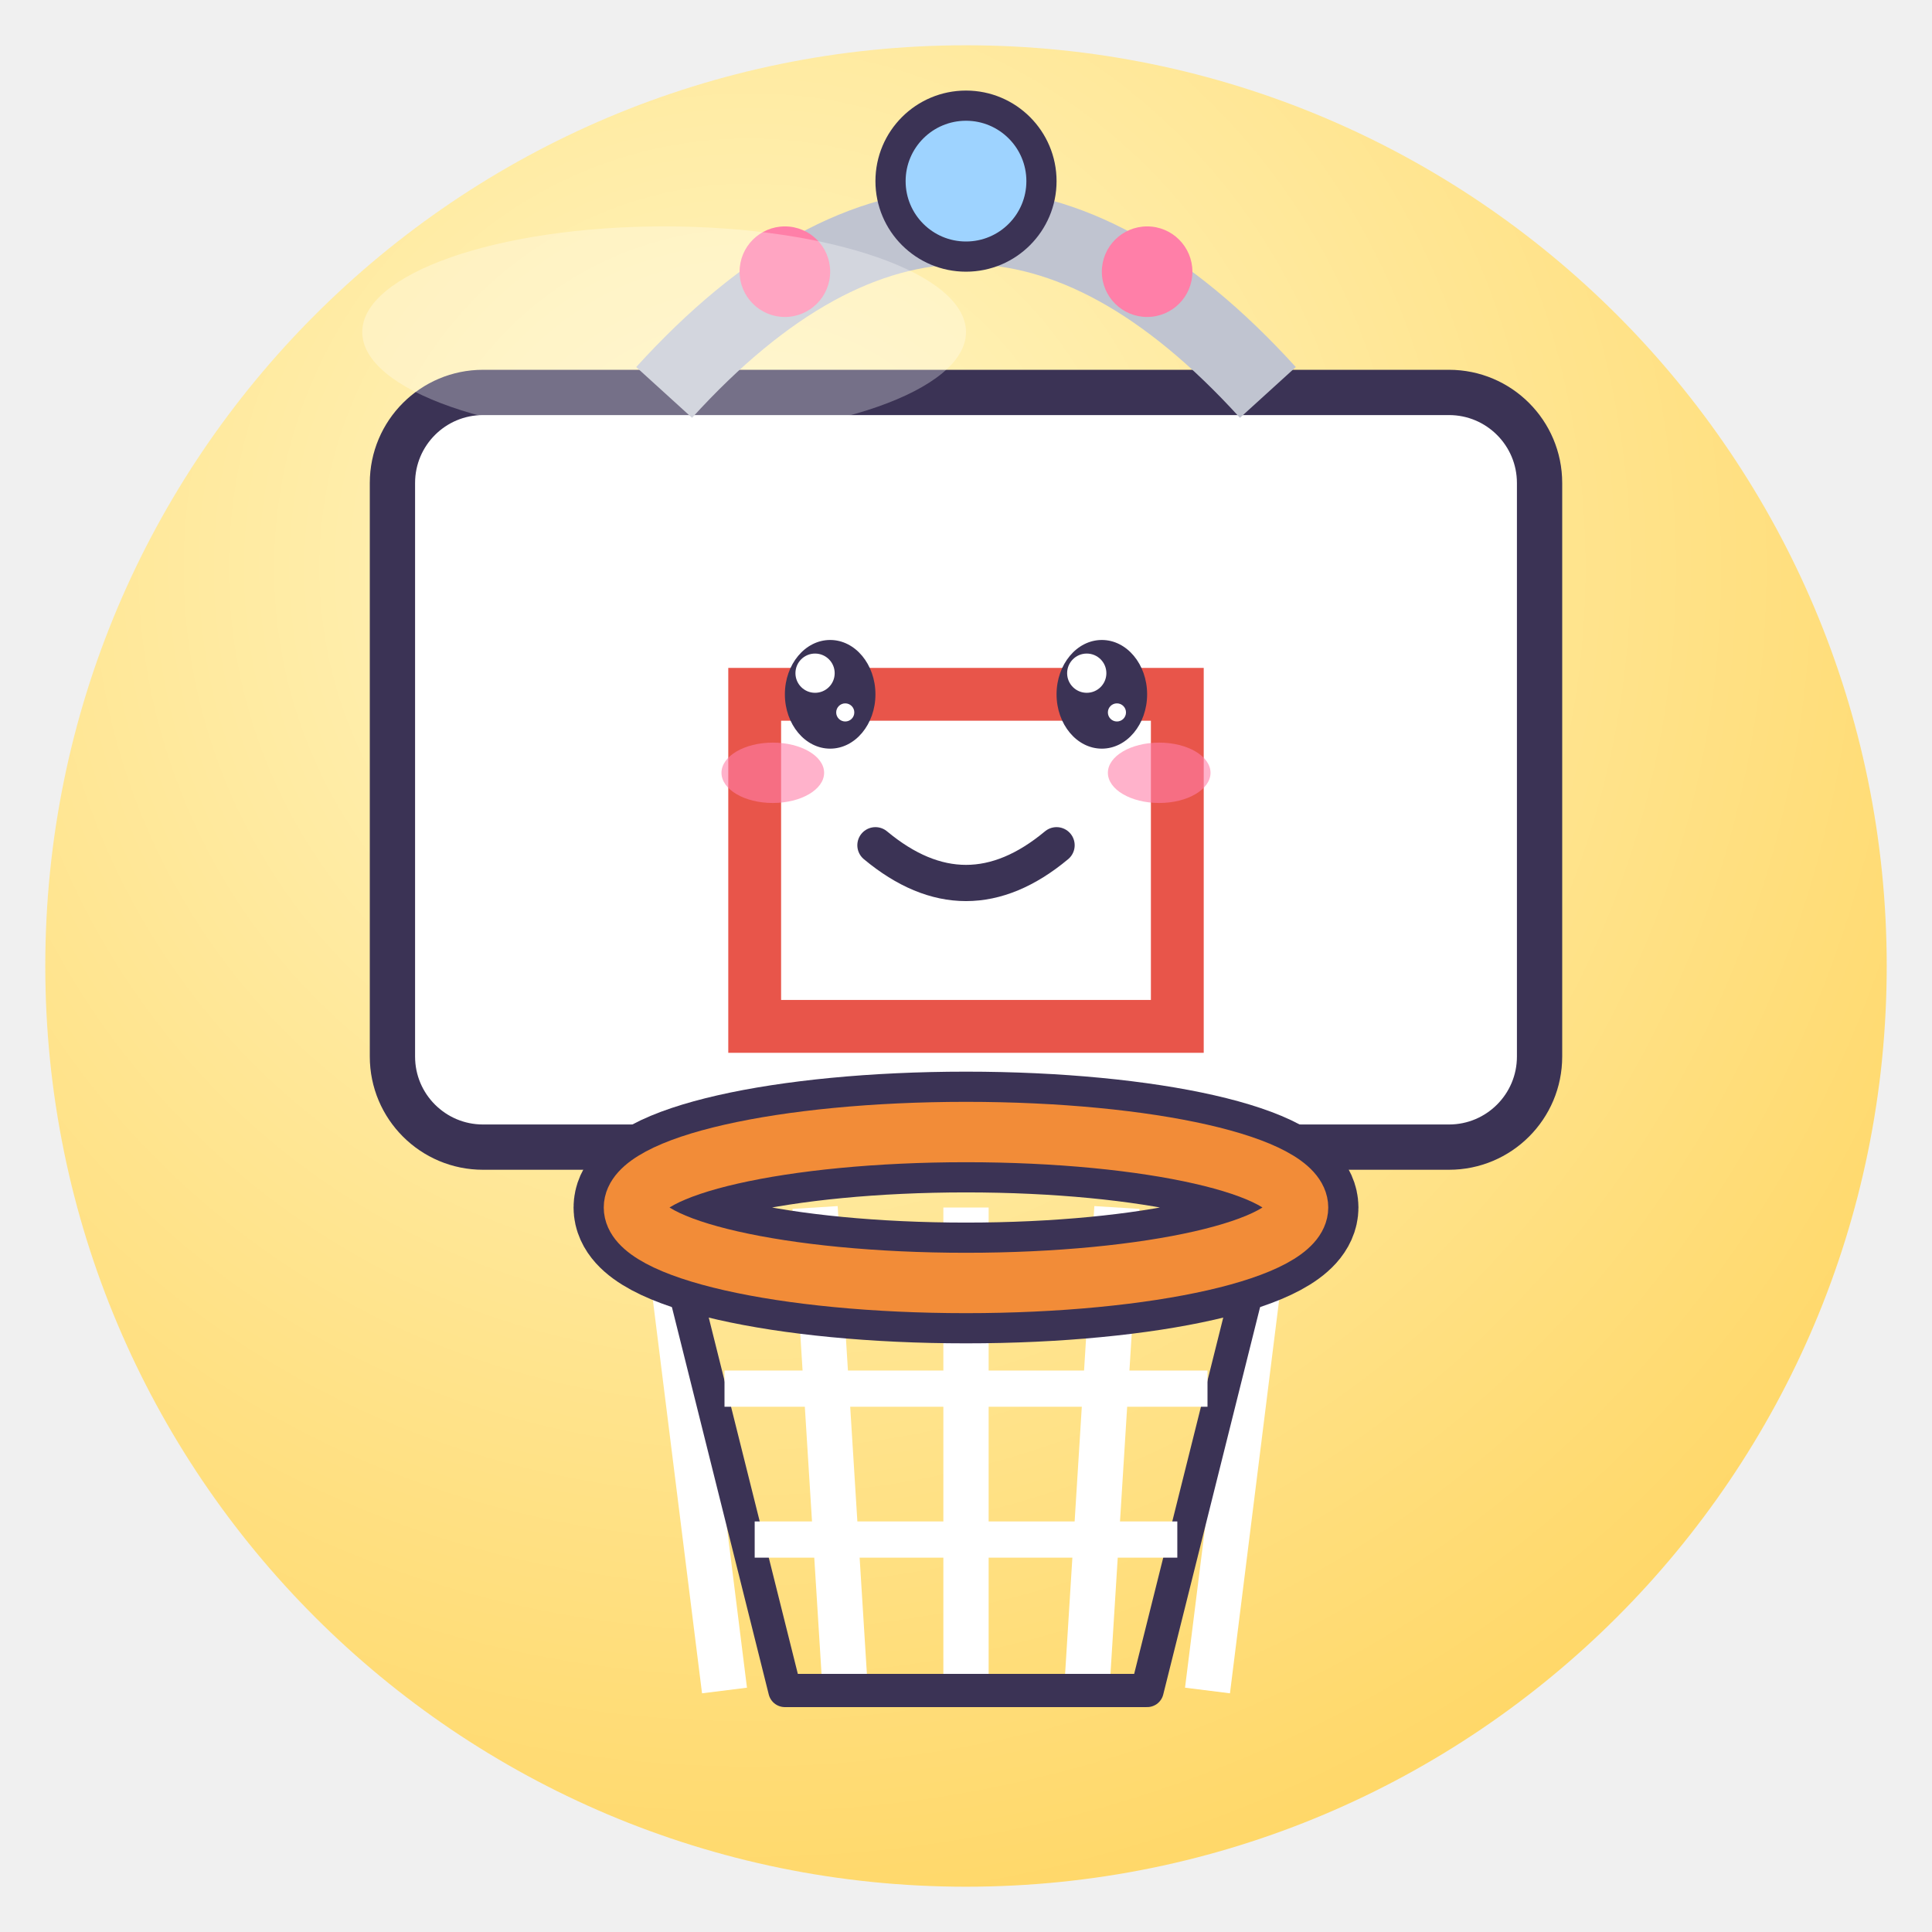
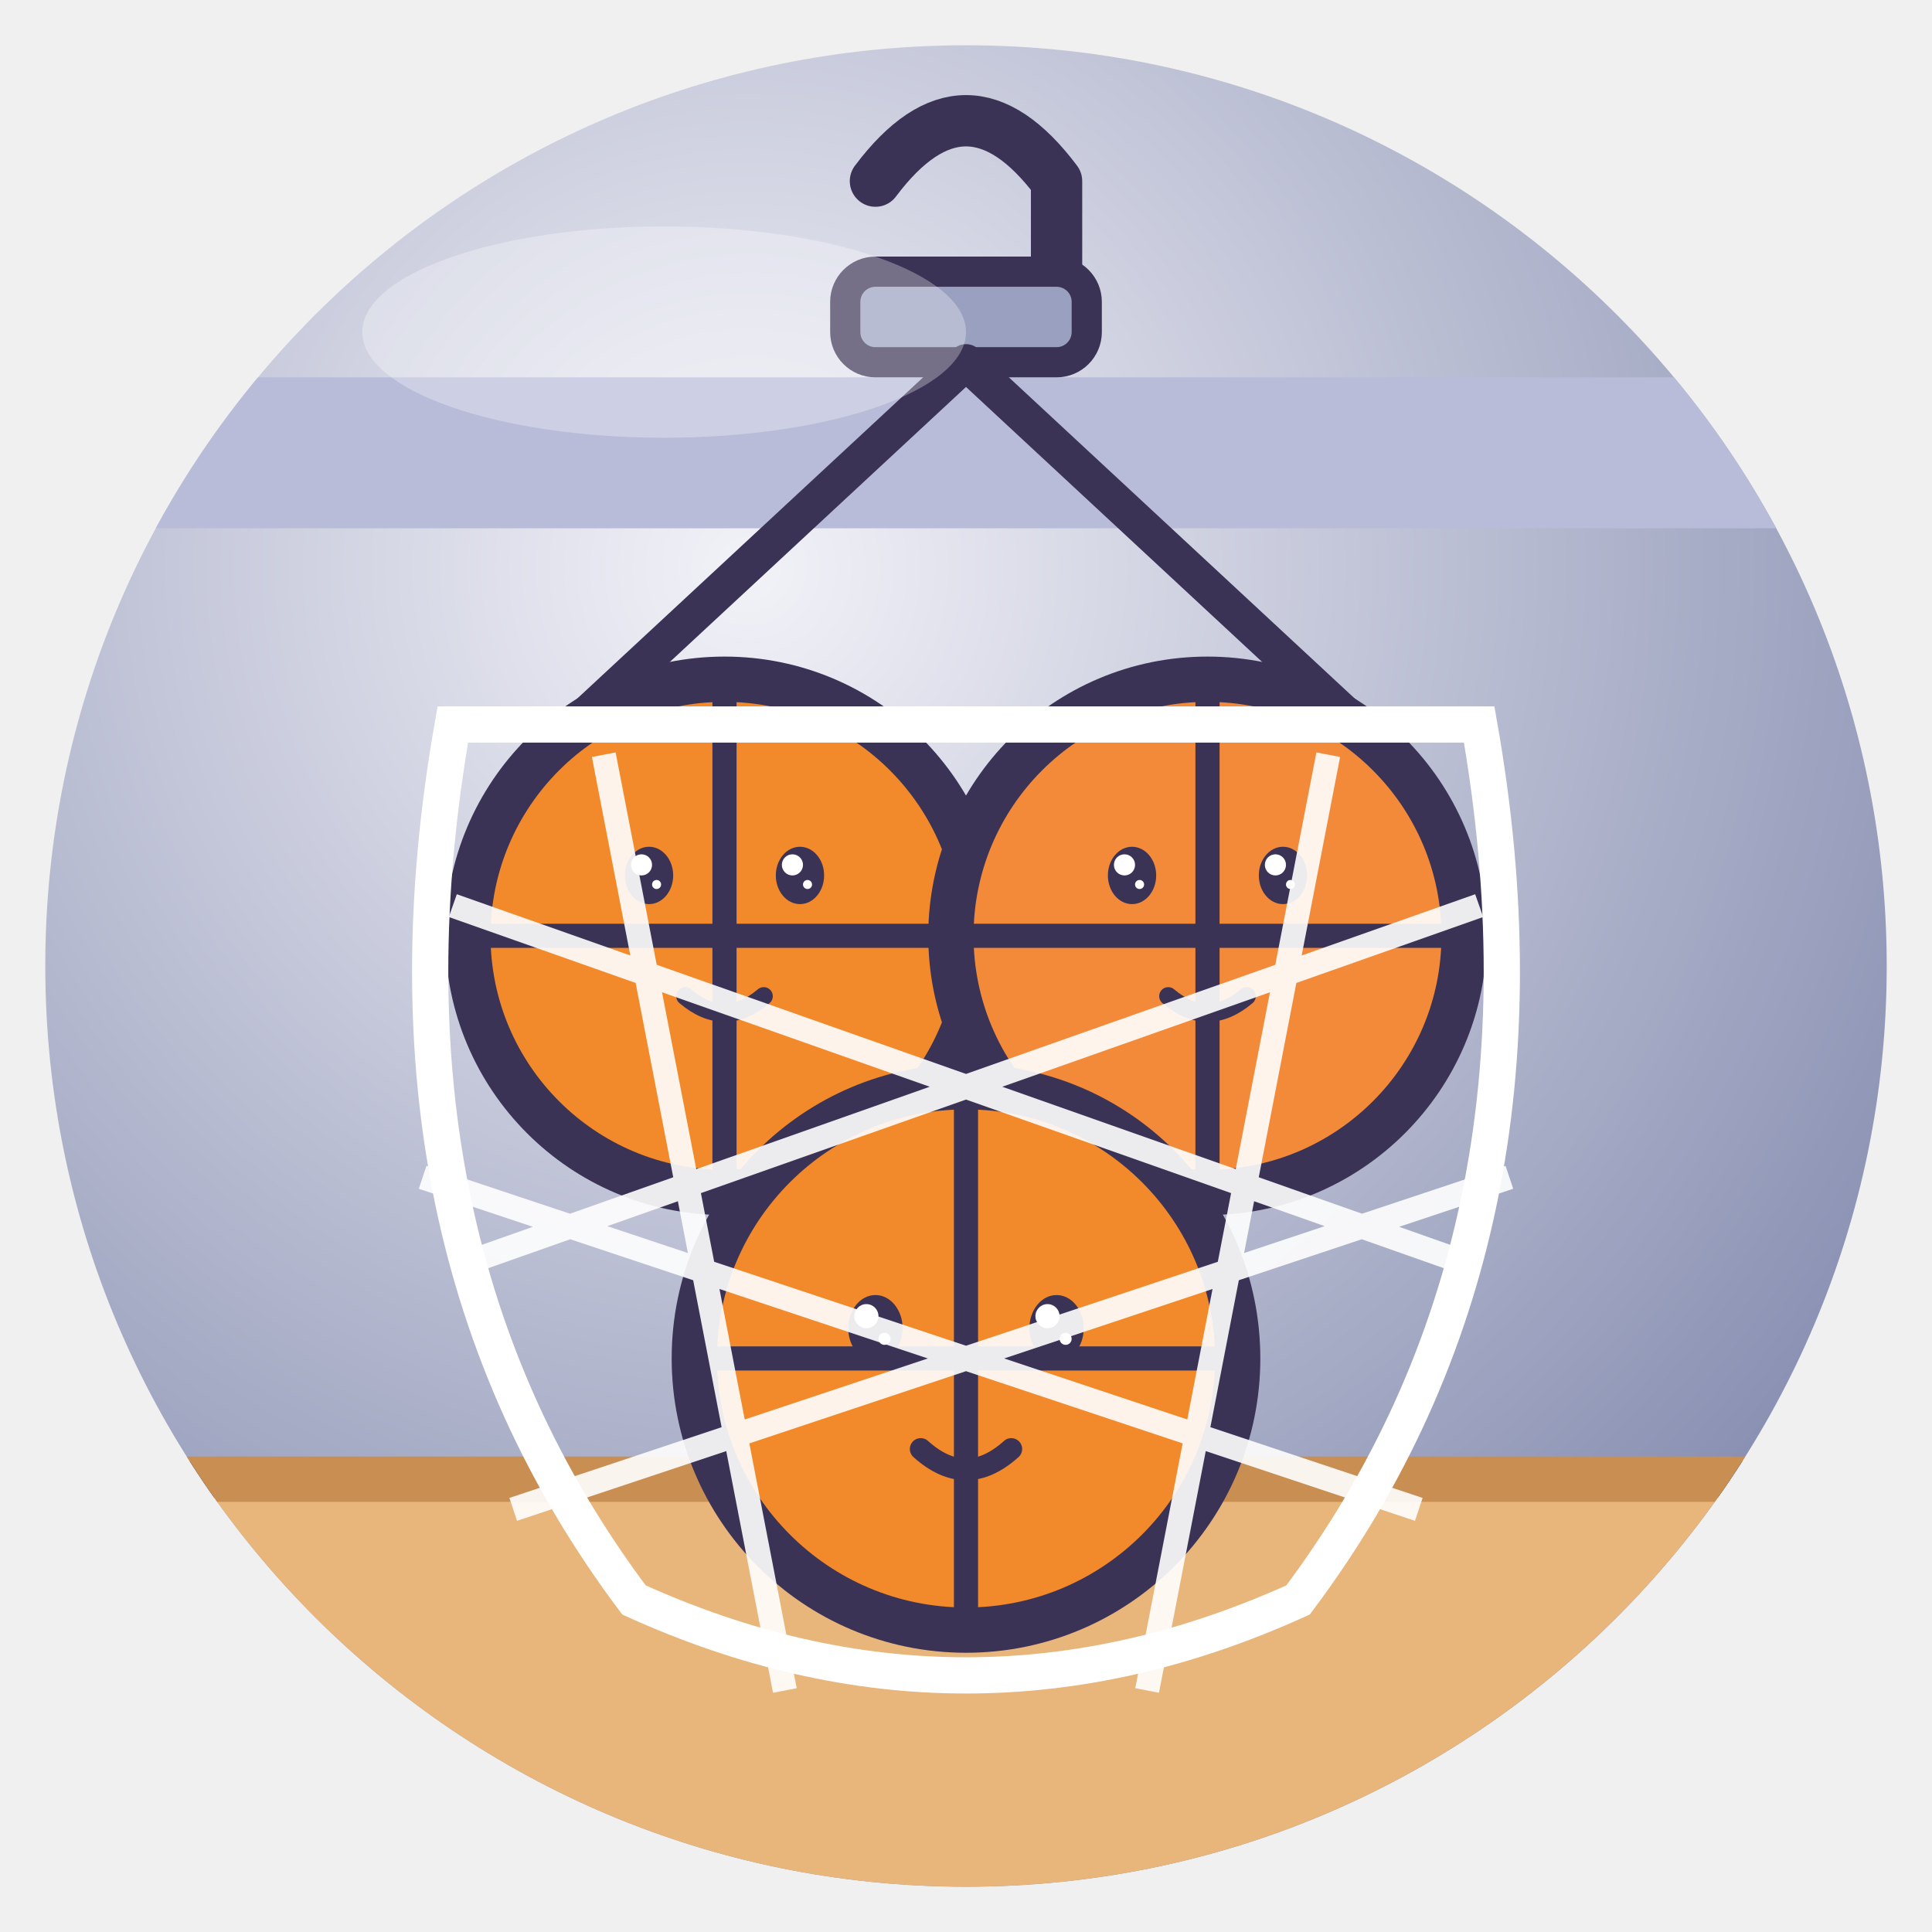
<svg xmlns="http://www.w3.org/2000/svg" viewBox="0 0 128 128" width="128" height="128">
  <defs>
    <radialGradient id="g" cx="38%" cy="28%" r="85%">
-       <stop offset="0" stop-color="#FFF6C4" />
-       <stop offset="1" stop-color="#FFD45E" />
+       <stop offset="0" stop-color="#F2F2F8" />
+       <stop offset="1" stop-color="#7A82A8" />
    </radialGradient>
    <clipPath id="c">
      <circle cx="64" cy="64" r="61" />
    </clipPath>
  </defs>
  <circle cx="64" cy="64" r="61" fill="url(#g)" />
  <g clip-path="url(#c)">
-     <rect x="26" y="26" width="76" height="50" rx="6" fill="#fff" stroke="#3B3355" stroke-linejoin="round" stroke-linecap="round" stroke-width="3" />
-     <rect x="50" y="46" width="28" height="22" fill="none" stroke="#E8554A" stroke-width="3.5" />
-     <path d="M44 80 L48 112" fill="none" stroke="#fff" stroke-width="3" />
-     <path d="M54 80 L56 112" fill="none" stroke="#fff" stroke-width="3" />
-     <path d="M64 80 L64 112" fill="none" stroke="#fff" stroke-width="3" />
-     <path d="M74 80 L72 112" fill="none" stroke="#fff" stroke-width="3" />
-     <path d="M84 80 L80 112" fill="none" stroke="#fff" stroke-width="3" />
-     <path d="M44 80 L52 112 H76 L84 80" fill="none" stroke="#3B3355" stroke-linejoin="round" stroke-linecap="round" stroke-width="2.2" />
-     <path d="M48 92 H80 M50 102 H78" fill="none" stroke="#fff" stroke-width="2.4" />
-     <ellipse cx="64" cy="80" rx="22" ry="5" fill="none" stroke="#3B3355" stroke-width="8" />
-     <ellipse cx="64" cy="80" rx="22" ry="5" fill="none" stroke="#F28C38" stroke-width="4" />
-     <ellipse cx="55" cy="46" rx="3.0" ry="3.6" fill="#3B3355" />
-     <circle cx="54.0" cy="44.6" r="1.3" fill="#fff" />
-     <circle cx="56.0" cy="47.2" r="0.6" fill="#fff" />
-     <ellipse cx="73" cy="46" rx="3.0" ry="3.6" fill="#3B3355" />
-     <circle cx="72.0" cy="44.6" r="1.3" fill="#fff" />
-     <circle cx="74.0" cy="47.2" r="0.6" fill="#fff" />
-     <ellipse cx="51.2" cy="51.2" rx="3.4" ry="2.0" fill="#FF7FA8" opacity=".6" />
-     <ellipse cx="76.8" cy="51.2" rx="3.4" ry="2.0" fill="#FF7FA8" opacity=".6" />
-     <path d="M58 56 Q64 61 70 56" fill="none" stroke="#3B3355" stroke-linejoin="round" stroke-linecap="round" stroke-width="2.4" />
-     <path d="M44 26 Q64 4 84 26" fill="none" stroke="#C0C4D0" stroke-width="5" />
-     <circle cx="64" cy="12" r="5" fill="#9ED3FF" stroke="#3B3355" stroke-linejoin="round" stroke-linecap="round" stroke-width="2" />
-     <circle cx="52" cy="18" r="3" fill="#FF7FA8" />
-     <circle cx="76" cy="18" r="3" fill="#FF7FA8" />
+     <path d="M0 98 H128 V128 H0Z" fill="#E8B57A" stroke="#3B3355" stroke-linejoin="round" stroke-linecap="round" stroke-width="2.4" />
+     <path d="M0 98 H128" stroke="#C98E52" stroke-width="3" />
+     <path d="M0 30 H128" stroke="#B8BCD8" stroke-width="10" />
+     <path d="M58 12 Q64 4 70 12 V22" fill="none" stroke="#3B3355" stroke-linejoin="round" stroke-linecap="round" stroke-width="3.4" />
+     <rect x="56" y="18" width="16" height="6" rx="2" fill="#9AA0C0" stroke="#3B3355" stroke-linejoin="round" stroke-linecap="round" stroke-width="2" />
+     <path d="M64 24 L36 50 M64 24 L92 50" stroke="#3B3355" stroke-linejoin="round" stroke-linecap="round" stroke-width="2.4" />
+     <circle cx="48" cy="62" r="17" fill="#F2892A" stroke="#3B3355" stroke-linejoin="round" stroke-linecap="round" stroke-width="3" />
+     <circle cx="80" cy="62" r="17" fill="#F28A3A" stroke="#3B3355" stroke-linejoin="round" stroke-linecap="round" stroke-width="3" />
+     <circle cx="64" cy="90" r="18" fill="#F2892A" stroke="#3B3355" stroke-linejoin="round" stroke-linecap="round" stroke-width="3" />
+     <path d="M31 62 H65 M48 45 V79 M97 62 H63 M80 45 V79 M46 90 H82 M64 72 V108" stroke="#3B3355" stroke-width="1.6" />
+     <ellipse cx="43" cy="58" rx="1.6" ry="1.9" fill="#3B3355" />
+     <circle cx="42.5" cy="57.3" r="0.7" fill="#fff" />
+     <circle cx="43.5" cy="58.6" r="0.3" fill="#fff" />
+     <ellipse cx="53" cy="58" rx="1.6" ry="1.9" fill="#3B3355" />
+     <circle cx="52.5" cy="57.3" r="0.7" fill="#fff" />
+     <circle cx="53.5" cy="58.6" r="0.3" fill="#fff" />
+     <ellipse cx="75" cy="58" rx="1.6" ry="1.9" fill="#3B3355" />
+     <circle cx="74.5" cy="57.3" r="0.7" fill="#fff" />
+     <circle cx="75.5" cy="58.6" r="0.3" fill="#fff" />
+     <ellipse cx="85" cy="58" rx="1.6" ry="1.9" fill="#3B3355" />
+     <circle cx="84.5" cy="57.3" r="0.7" fill="#fff" />
+     <circle cx="85.5" cy="58.6" r="0.3" fill="#fff" />
+     <ellipse cx="58" cy="88" rx="1.8" ry="2.2" fill="#3B3355" />
+     <circle cx="57.4" cy="87.2" r="0.8" fill="#fff" />
+     <circle cx="58.6" cy="88.7" r="0.4" fill="#fff" />
+     <ellipse cx="70" cy="88" rx="1.8" ry="2.2" fill="#3B3355" />
+     <circle cx="69.4" cy="87.2" r="0.8" fill="#fff" />
+     <circle cx="70.6" cy="88.7" r="0.4" fill="#fff" />
+     <path d="M45.4 66 Q48 68.2 50.6 66" fill="none" stroke="#3B3355" stroke-linejoin="round" stroke-linecap="round" stroke-width="1.2" />
+     <path d="M77.4 66 Q80 68.2 82.6 66" fill="none" stroke="#3B3355" stroke-linejoin="round" stroke-linecap="round" stroke-width="1.2" />
+     <path d="M61 96 Q64 98.7 67 96" fill="none" stroke="#3B3355" stroke-linejoin="round" stroke-linecap="round" stroke-width="1.44" />
+     <path d="M30 48 Q24 82 42 106 Q64 116 86 106 Q104 82 98 48 Z" fill="none" stroke="#fff" stroke-width="2.4" />
+     <path d="M30 60 L98 84 M28 78 L94 100 M98 60 L30 84 M100 78 L34 100 M40 50 L52 112 M88 50 L76 112" stroke="#fff" stroke-width="1.6" opacity=".9" />
  </g>
  <ellipse cx="44" cy="22" rx="20" ry="7" fill="#fff" opacity=".3" />
</svg>
